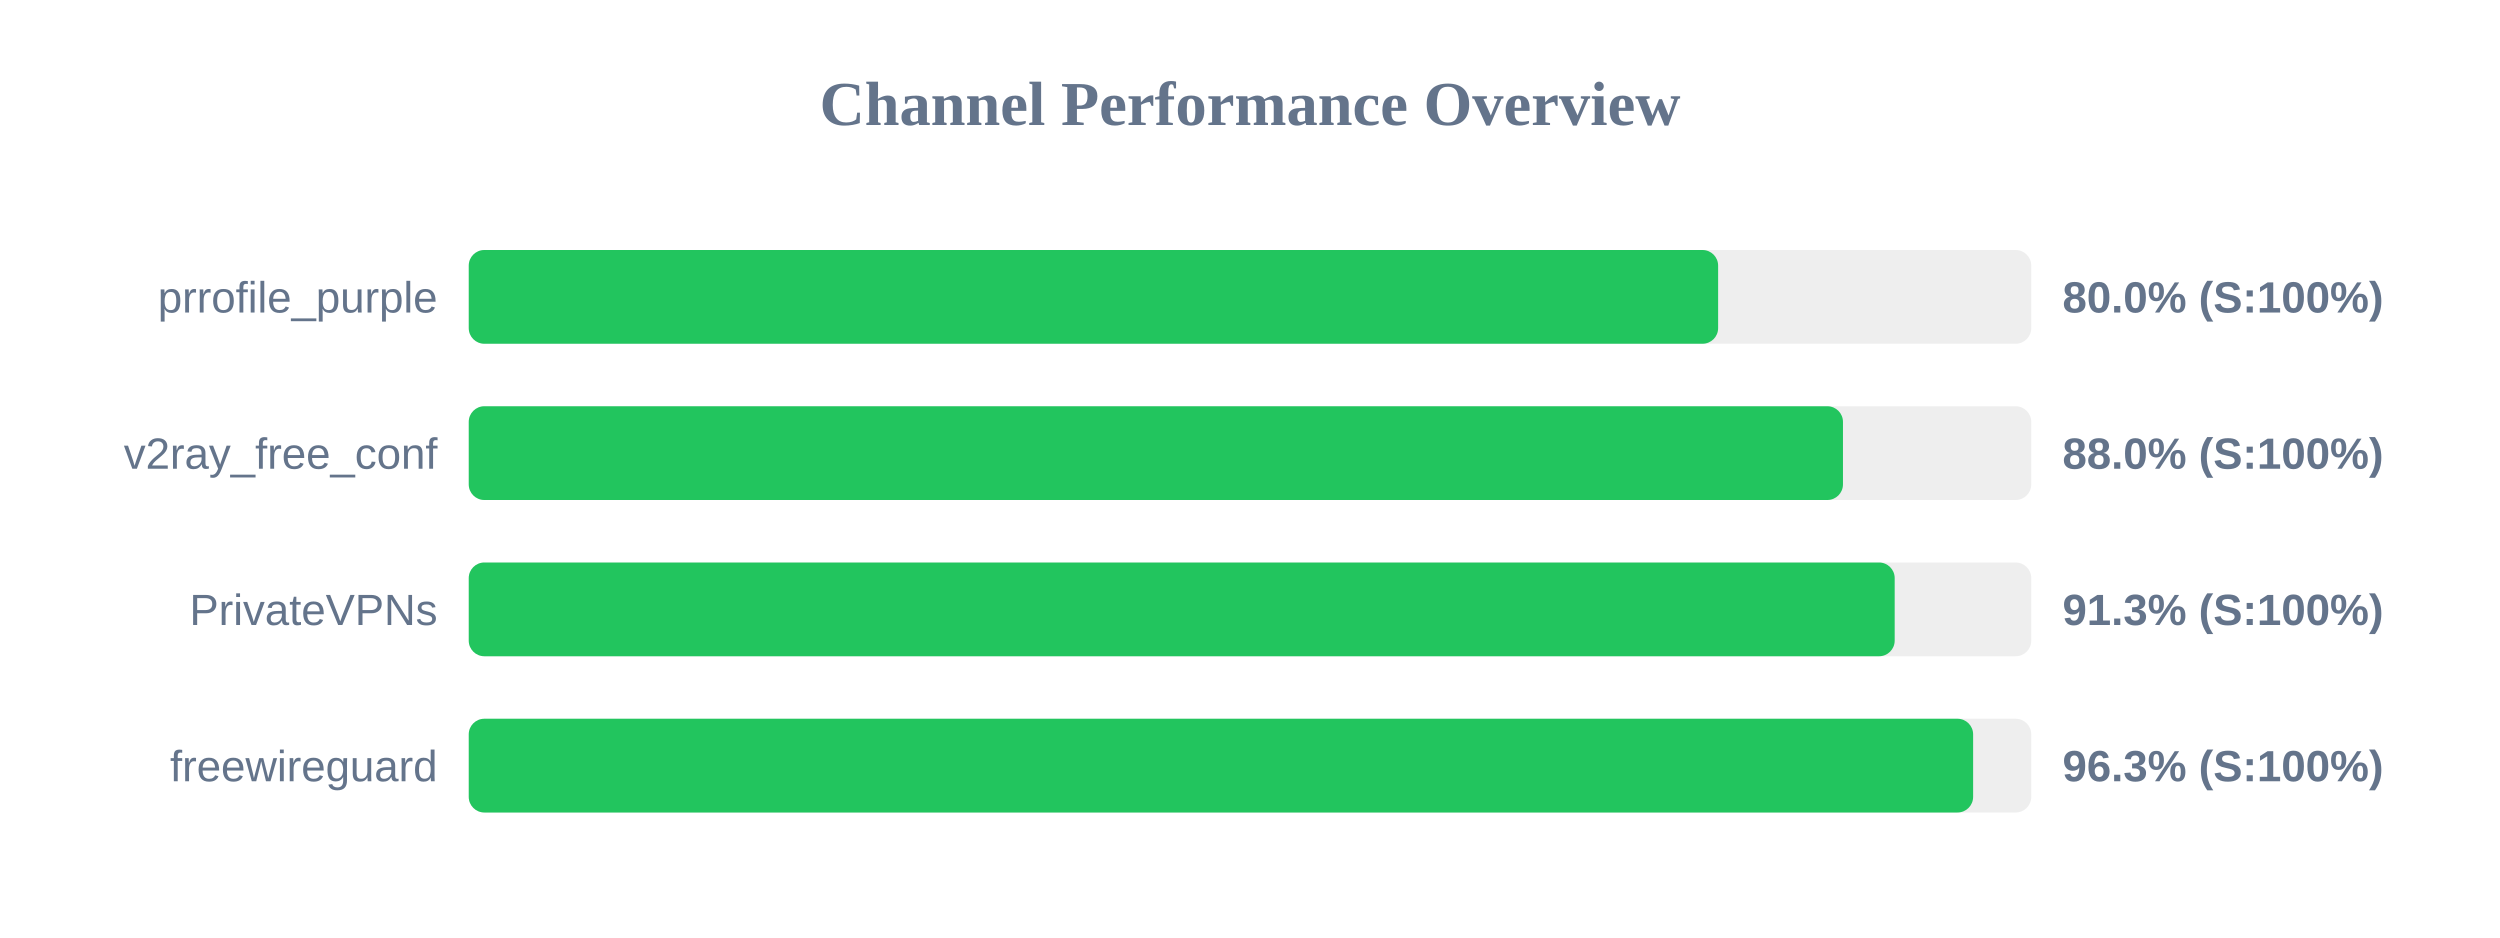
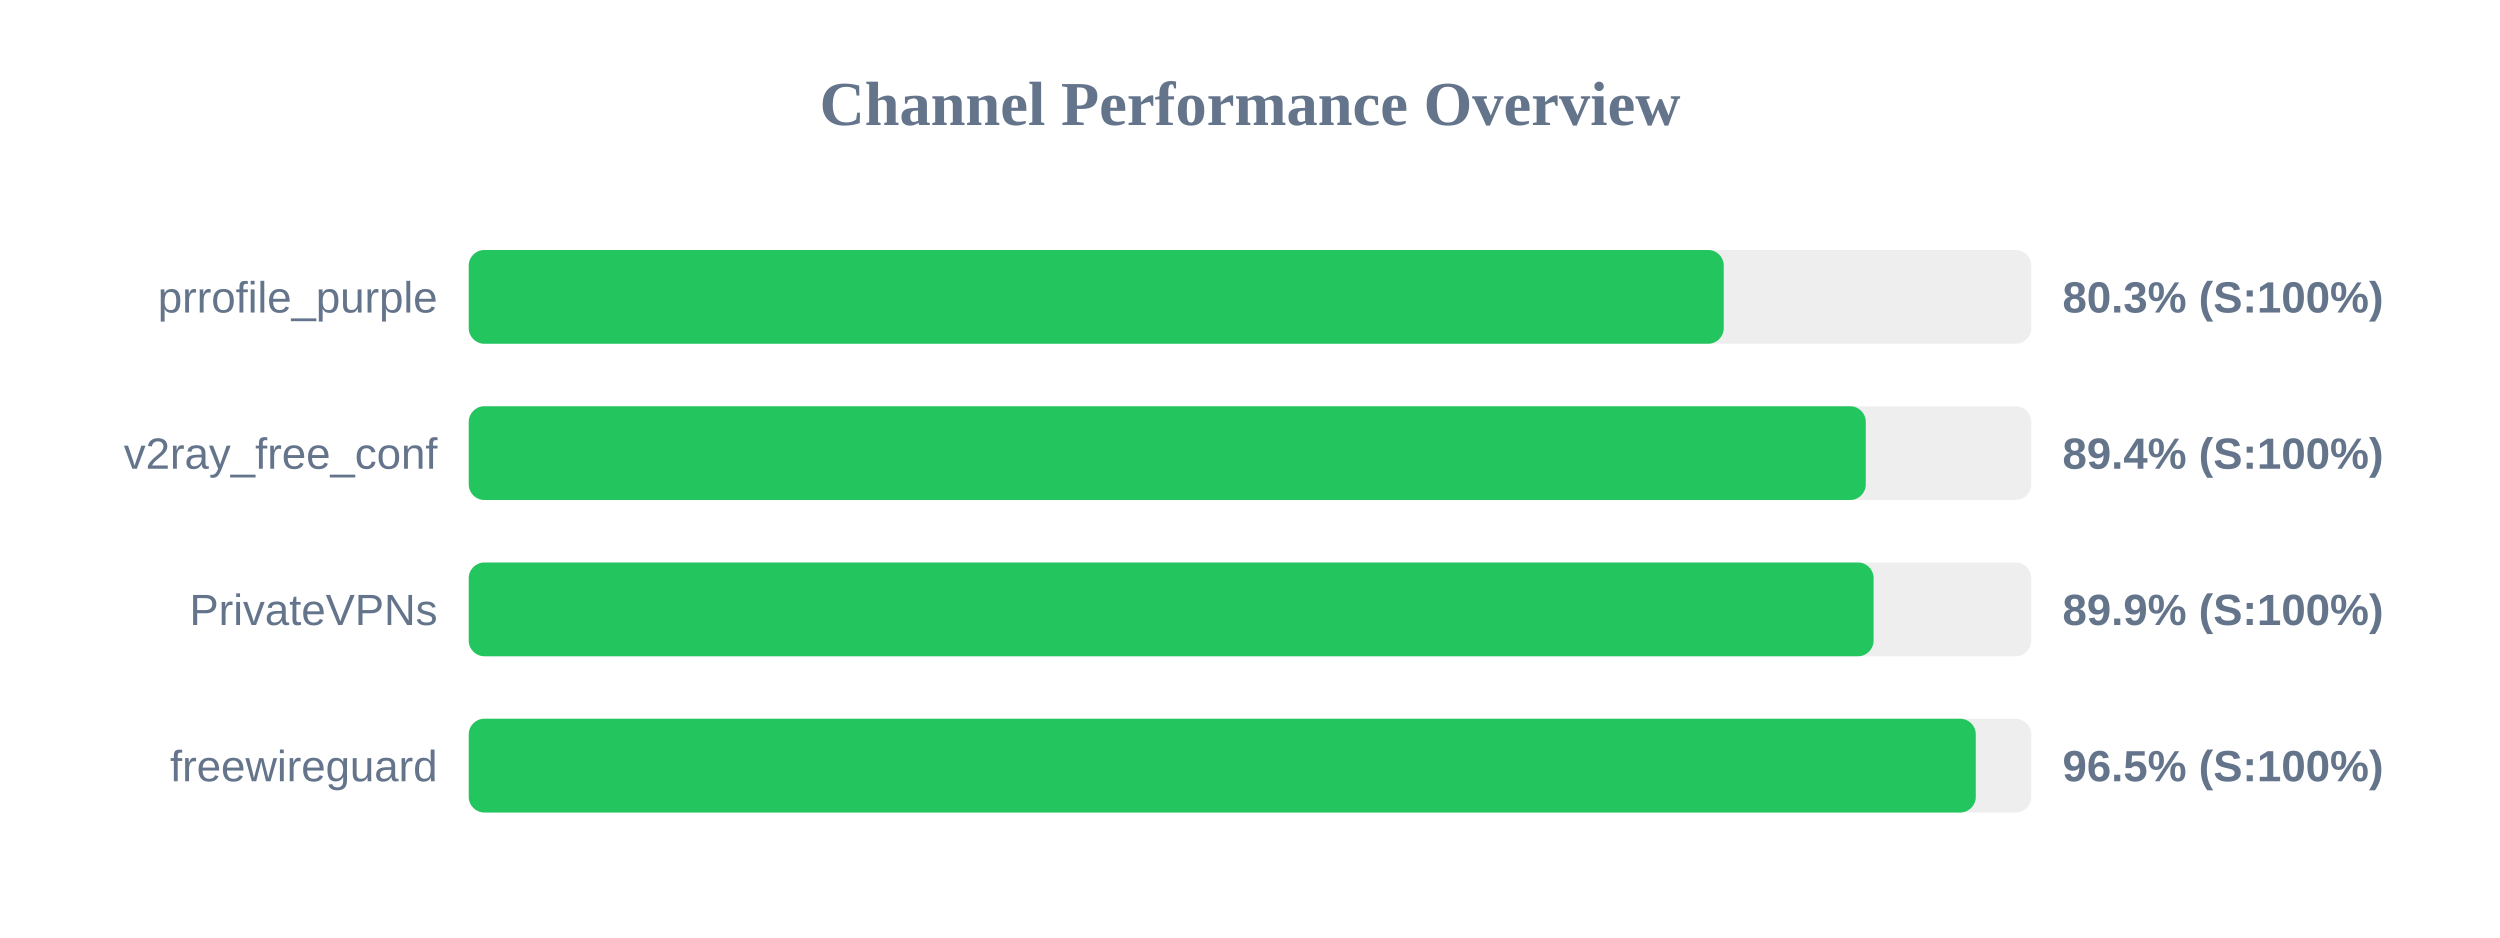
<svg xmlns="http://www.w3.org/2000/svg" width="800" height="300" version="1.1">
  <style>
        .row { font: 14px Arial; fill: #64748b; }
        .score { font: bold 14px Arial; fill: #64748b; }
    </style>
  <text x="400" y="40" text-anchor="middle" font-size="20px" font-weight="bold" fill="#64748b">Channel Performance Overview</text>
  <rect x="150" y="80" width="500" height="30" fill="#eee" rx="5" />
-   <rect x="150" y="80" width="399.8" height="30" fill="#22c55e" rx="5" />
+   <rect x="150" y="80" width="401.6" height="30" fill="#22c55e" rx="5" />
  <text x="140" y="100" text-anchor="end" class="row">prrofile_purple</text>
-   <text x="660" y="100" text-anchor="start" class="score">80.0% (S:100%)</text>
+   <text x="660" y="100" text-anchor="start" class="score">80.3% (S:100%)</text>
  <rect x="150" y="130" width="500" height="30" fill="#eee" rx="5" />
-   <rect x="150" y="130" width="439.75" height="30" fill="#22c55e" rx="5" />
+   <rect x="150" y="130" width="447.05" height="30" fill="#22c55e" rx="5" />
  <text x="140" y="150" text-anchor="end" class="row">v2ray_free_conf</text>
-   <text x="660" y="150" text-anchor="start" class="score">88.0% (S:100%)</text>
+   <text x="660" y="150" text-anchor="start" class="score">89.4% (S:100%)</text>
  <rect x="150" y="180" width="500" height="30" fill="#eee" rx="5" />
-   <rect x="150" y="180" width="456.3" height="30" fill="#22c55e" rx="5" />
+   <rect x="150" y="180" width="449.55" height="30" fill="#22c55e" rx="5" />
  <text x="140" y="200" text-anchor="end" class="row">PrivateVPNs</text>
-   <text x="660" y="200" text-anchor="start" class="score">91.3% (S:100%)</text>
+   <text x="660" y="200" text-anchor="start" class="score">89.9% (S:100%)</text>
  <rect x="150" y="230" width="500" height="30" fill="#eee" rx="5" />
-   <rect x="150" y="230" width="481.4" height="30" fill="#22c55e" rx="5" />
+   <rect x="150" y="230" width="482.25" height="30" fill="#22c55e" rx="5" />
  <text x="140" y="250" text-anchor="end" class="row">freewireguard</text>
-   <text x="660" y="250" text-anchor="start" class="score">96.3% (S:100%)</text>
+   <text x="660" y="250" text-anchor="start" class="score">96.5% (S:100%)</text>
</svg>
